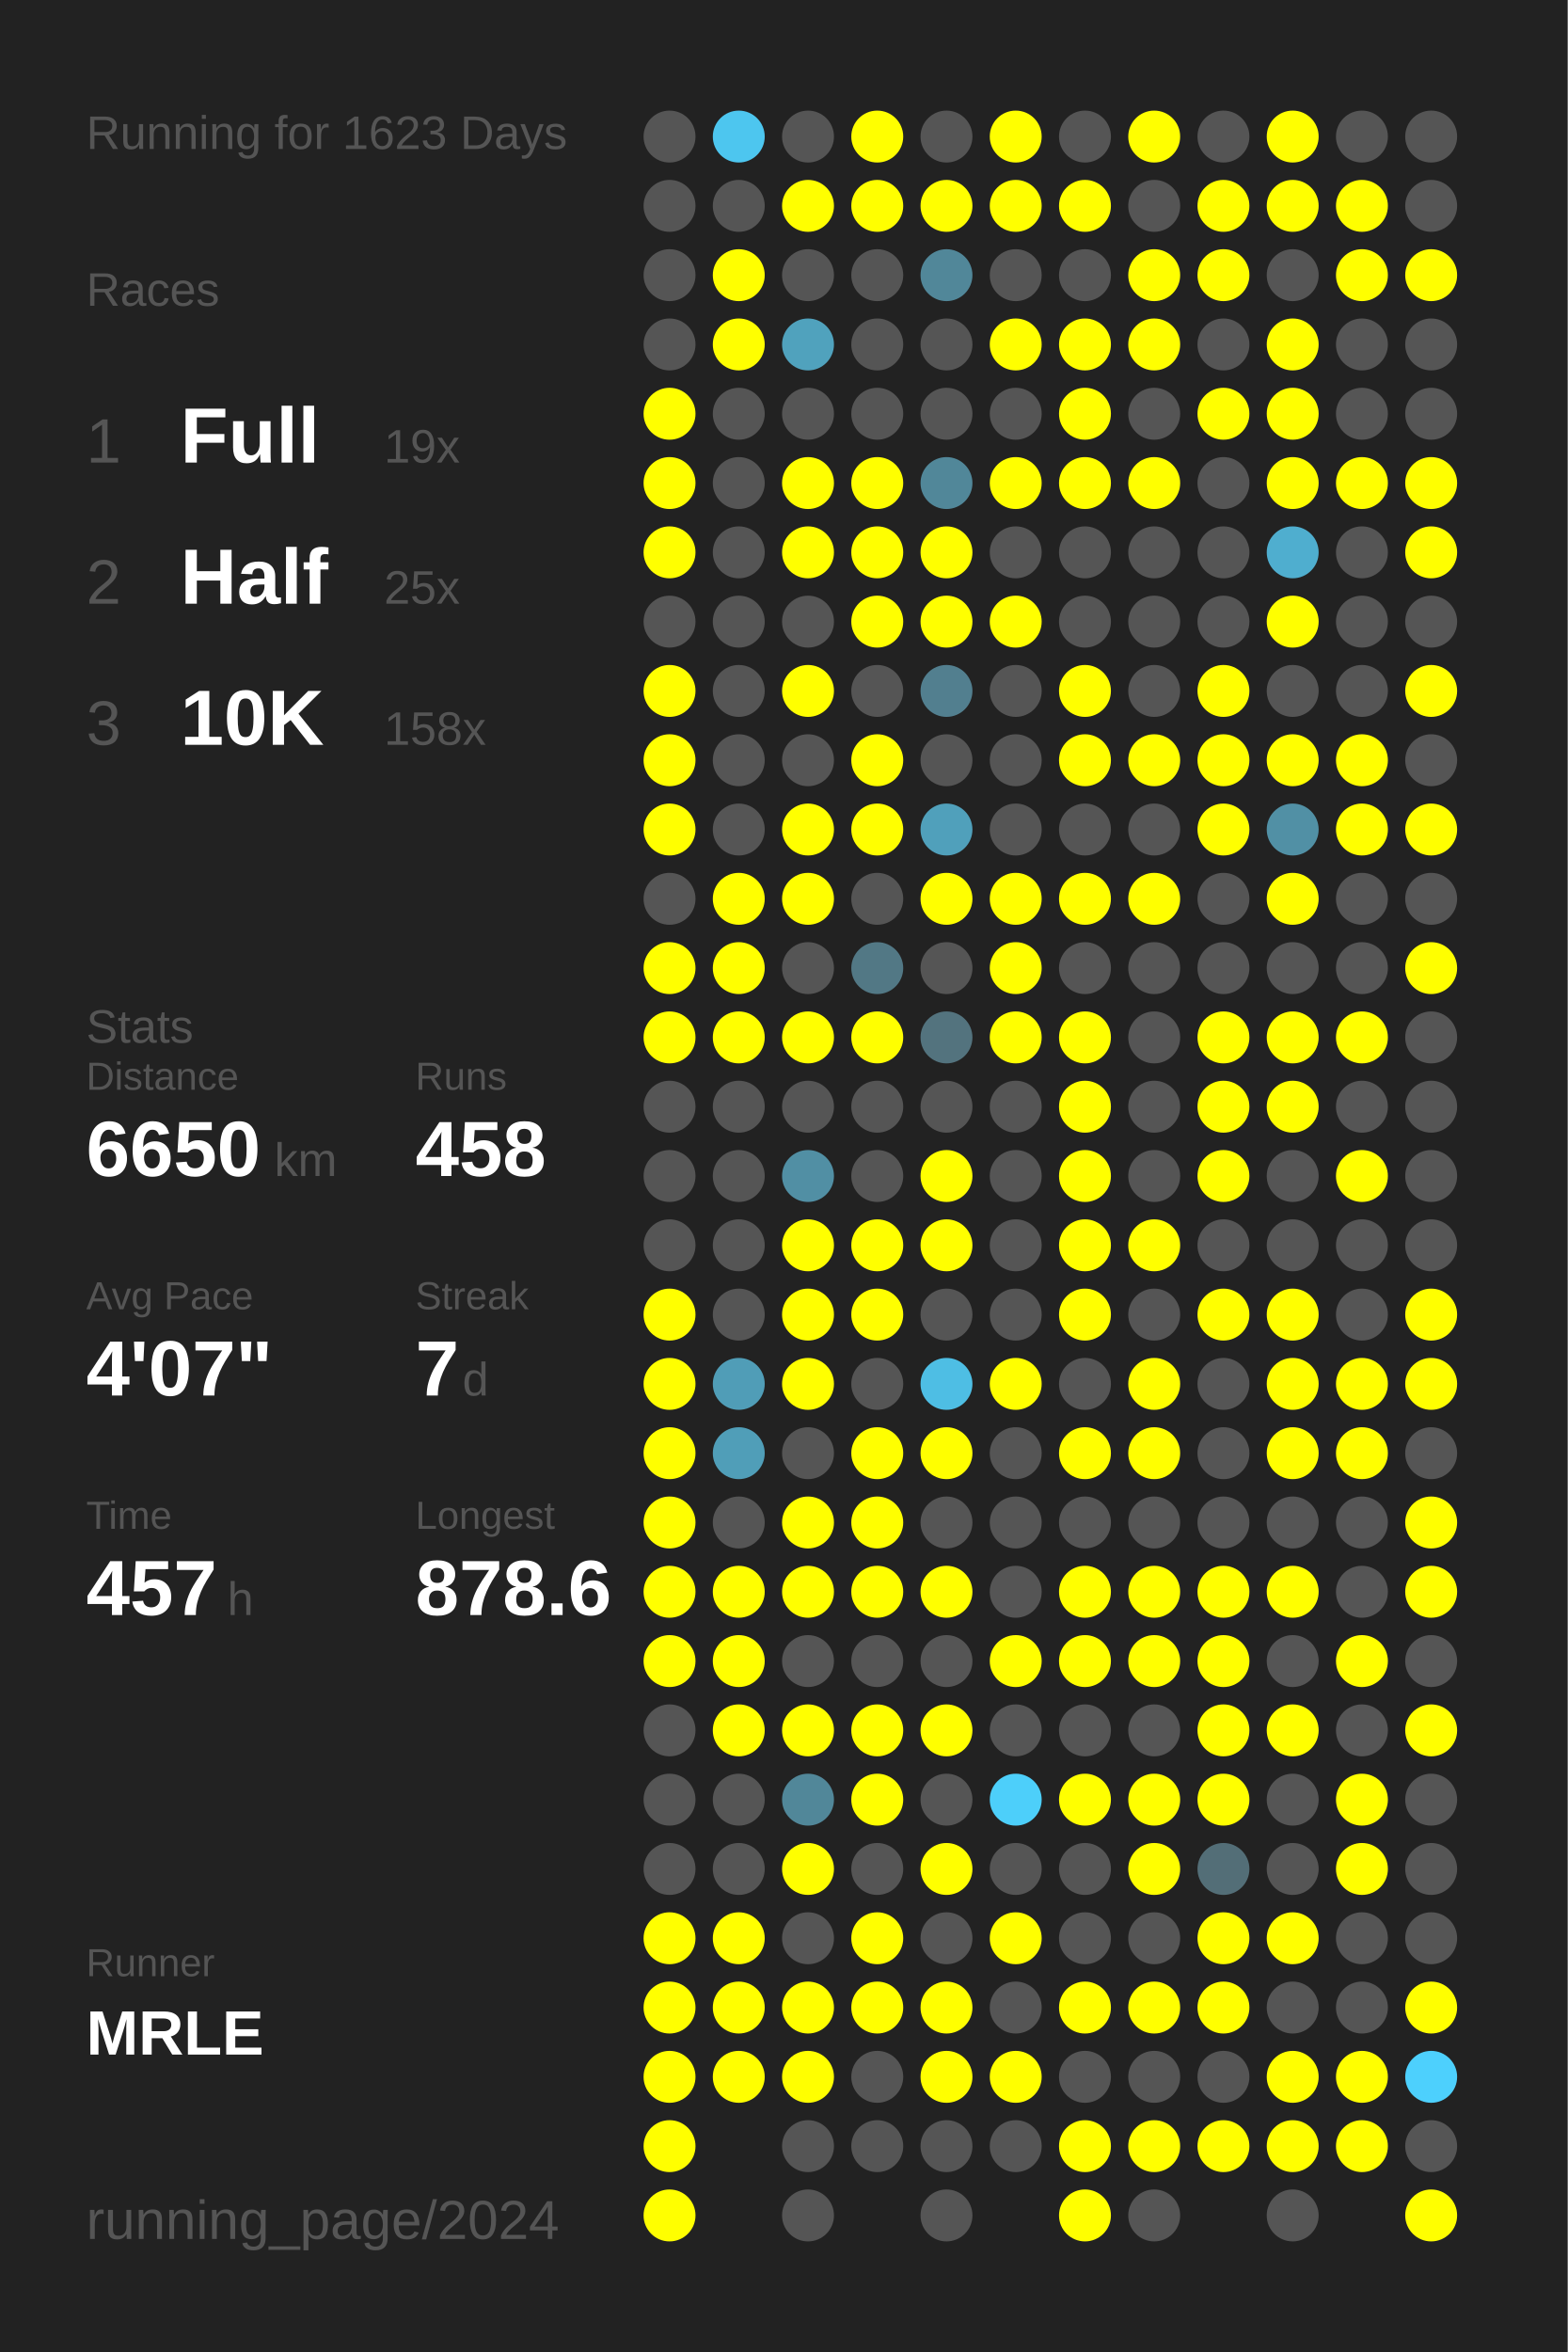
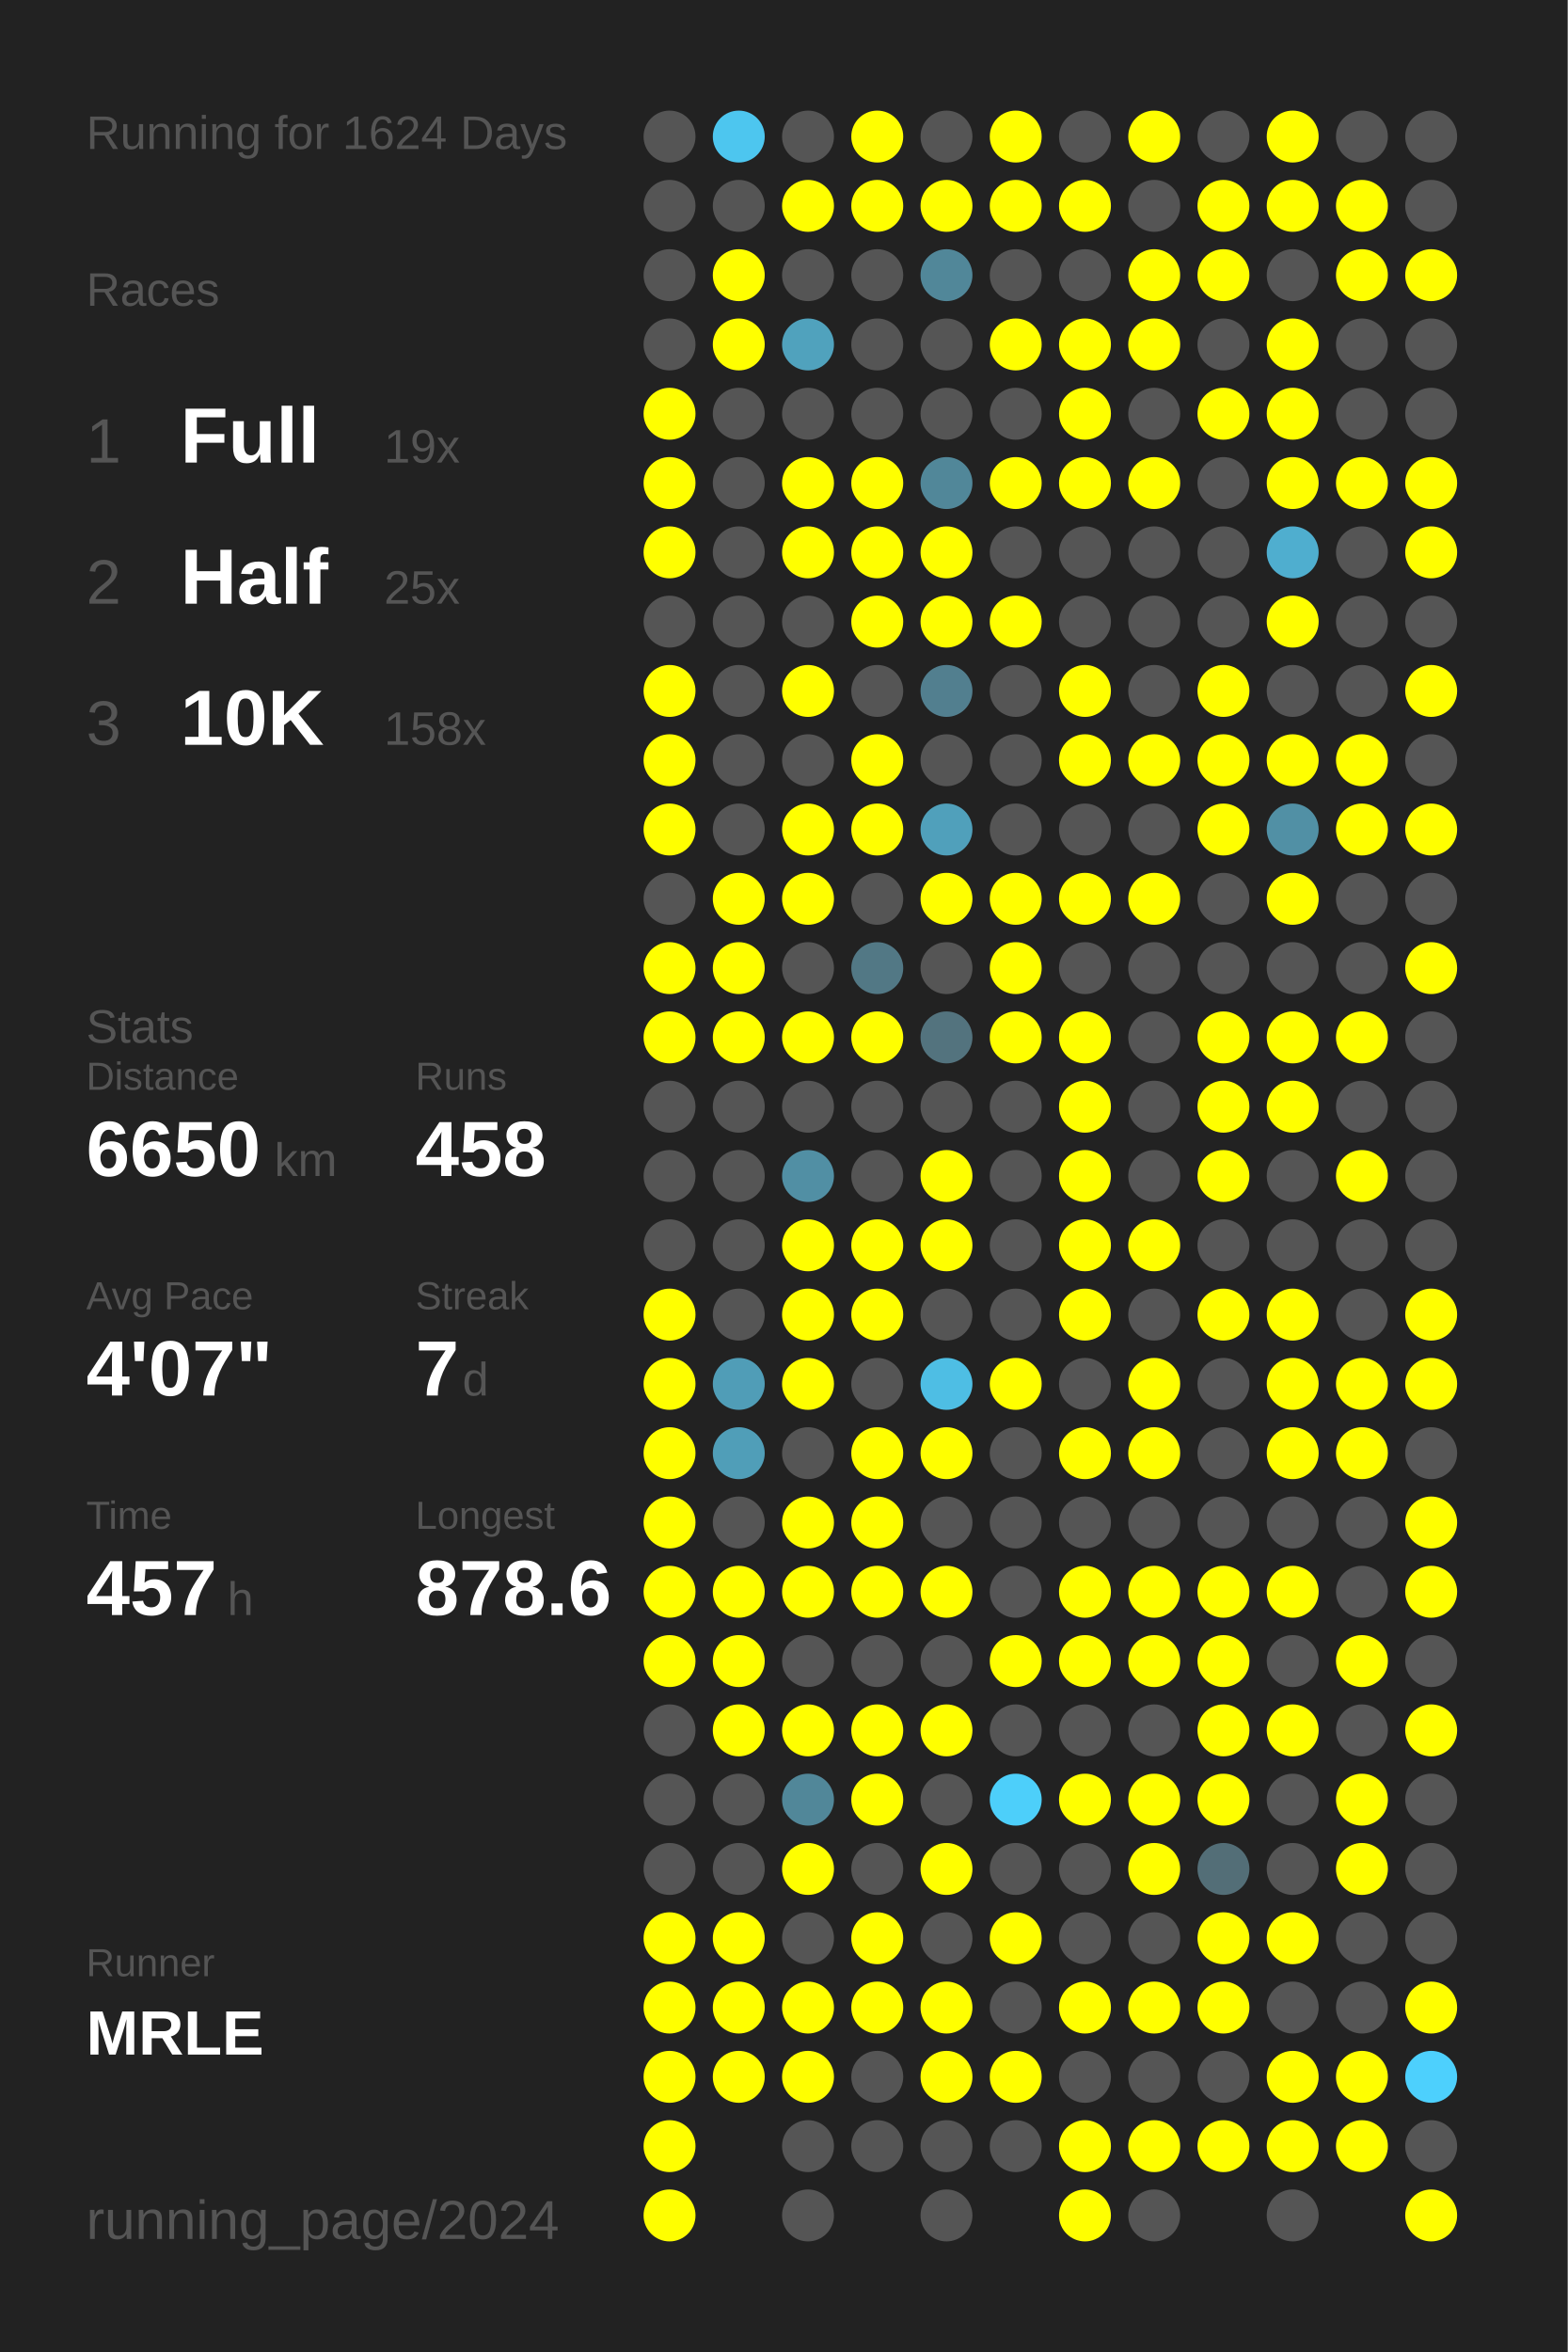
<svg xmlns="http://www.w3.org/2000/svg" baseProfile="full" height="300mm" version="1.1" viewBox="0,0,200,300" width="200mm">
  <defs />
  <rect fill="#222222" height="300" width="200" x="0" y="0" />
-   <text fill="#555555" style="font-size:6px; font-family:Arial;" x="11" y="19">Running for 1623 Days</text>
+   <text fill="#555555" style="font-size:6px; font-family:Arial;" x="11" y="19">Running for 1624 Days</text>
  <text fill="#555555" style="font-size:6px; font-family:Arial;" x="11" y="39">Races</text>
  <text fill="#555555" style="font-size:8px; font-family:Arial;" x="11" y="59">1</text>
  <text fill="#FFFFFF" style="font-size:10px; font-family:Arial; font-weight:bold;" x="23" y="59">Full</text>
  <text fill="#555555" style="font-size:6px; font-family:Arial;" x="49" y="59">19x</text>
  <text fill="#555555" style="font-size:8px; font-family:Arial;" x="11" y="77">2</text>
  <text fill="#FFFFFF" style="font-size:10px; font-family:Arial; font-weight:bold;" x="23" y="77">Half</text>
  <text fill="#555555" style="font-size:6px; font-family:Arial;" x="49" y="77">25x</text>
  <text fill="#555555" style="font-size:8px; font-family:Arial;" x="11" y="95">3</text>
  <text fill="#FFFFFF" style="font-size:10px; font-family:Arial; font-weight:bold;" x="23" y="95">10K</text>
  <text fill="#555555" style="font-size:6px; font-family:Arial;" x="49" y="95">158x</text>
  <text fill="#555555" style="font-size:6px; font-family:Arial;" x="11" y="133">Stats</text>
  <text fill="#555555" style="font-size:5px; font-family:Arial;" x="11" y="139">Distance</text>
  <text fill="#FFFFFF" style="font-size:10px; font-family:Arial; font-weight:bold;" x="11" y="150">6650</text>
  <text fill="#555555" style="font-size:6px; font-family:Arial;" x="35" y="150">km</text>
  <text fill="#555555" style="font-size:5px; font-family:Arial;" x="53" y="139">Runs</text>
  <text fill="#FFFFFF" style="font-size:10px; font-family:Arial; font-weight:bold;" x="53" y="150">458</text>
  <text fill="#555555" style="font-size:5px; font-family:Arial;" x="11" y="167">Avg Pace</text>
  <text fill="#FFFFFF" style="font-size:10px; font-family:Arial; font-weight:bold;" x="11" y="178">4'07"</text>
  <text fill="#555555" style="font-size:5px; font-family:Arial;" x="53" y="167">Streak</text>
  <text fill="#FFFFFF" style="font-size:10px; font-family:Arial; font-weight:bold;" x="53" y="178">7</text>
  <text fill="#555555" style="font-size:6px; font-family:Arial;" x="59" y="178">d</text>
  <text fill="#555555" style="font-size:5px; font-family:Arial;" x="11" y="195">Time</text>
  <text fill="#FFFFFF" style="font-size:10px; font-family:Arial; font-weight:bold;" x="11" y="206">457</text>
  <text fill="#555555" style="font-size:6px; font-family:Arial;" x="29" y="206">h</text>
  <text fill="#555555" style="font-size:5px; font-family:Arial;" x="53" y="195">Longest</text>
  <text fill="#FFFFFF" style="font-size:10px; font-family:Arial; font-weight:bold;" x="53" y="206">878.6</text>
  <text fill="#555555" style="font-size:5px; font-family:Arial;" x="11" y="252.065">Runner</text>
  <text fill="#FFFFFF" style="font-size:8px; font-family:Arial; font-weight:bold;" x="11" y="262.065">MRLE</text>
  <text fill="#555555" style="font-size:7px; font-family:Arial;" x="11" y="285.581">running_page/2024</text>
  <circle cx="85.417" cy="17.419" fill="#555555" r="3.312" />
  <circle cx="85.417" cy="26.258" fill="#555555" r="3.312" />
  <circle cx="85.417" cy="35.097" fill="#555555" r="3.312" />
  <circle cx="85.417" cy="43.935" fill="#555555" r="3.312" />
  <circle cx="85.417" cy="52.774" fill="#FFFF00" r="3.312" />
  <circle cx="85.417" cy="61.613" fill="#FFFF00" r="3.312" />
  <circle cx="85.417" cy="70.452" fill="#FFFF00" r="3.312" />
  <circle cx="85.417" cy="79.29" fill="#555555" r="3.312" />
  <circle cx="85.417" cy="88.129" fill="#FFFF00" r="3.312" />
  <circle cx="85.417" cy="96.968" fill="#FFFF00" r="3.312" />
  <circle cx="85.417" cy="105.806" fill="#FFFF00" r="3.312" />
  <circle cx="85.417" cy="114.645" fill="#555555" r="3.312" />
  <circle cx="85.417" cy="123.484" fill="#FFFF00" r="3.312" />
  <circle cx="85.417" cy="132.323" fill="#FFFF00" r="3.312" />
  <circle cx="85.417" cy="141.161" fill="#555555" r="3.312" />
  <circle cx="85.417" cy="150" fill="#555555" r="3.312" />
  <circle cx="85.417" cy="158.839" fill="#555555" r="3.312" />
  <circle cx="85.417" cy="167.677" fill="#FFFF00" r="3.312" />
  <circle cx="85.417" cy="176.516" fill="#FFFF00" r="3.312" />
  <circle cx="85.417" cy="185.355" fill="#FFFF00" r="3.312" />
  <circle cx="85.417" cy="194.194" fill="#FFFF00" r="3.312" />
  <circle cx="85.417" cy="203.032" fill="#FFFF00" r="3.312" />
  <circle cx="85.417" cy="211.871" fill="#FFFF00" r="3.312" />
  <circle cx="85.417" cy="220.71" fill="#555555" r="3.312" />
  <circle cx="85.417" cy="229.548" fill="#555555" r="3.312" />
  <circle cx="85.417" cy="238.387" fill="#555555" r="3.312" />
  <circle cx="85.417" cy="247.226" fill="#FFFF00" r="3.312" />
  <circle cx="85.417" cy="256.065" fill="#FFFF00" r="3.312" />
  <circle cx="85.417" cy="264.903" fill="#FFFF00" r="3.312" />
  <circle cx="85.417" cy="273.742" fill="#FFFF00" r="3.312" />
  <circle cx="85.417" cy="282.581" fill="#FFFF00" r="3.312" />
  <circle cx="94.25" cy="17.419" fill="#4dc6ef" r="3.312" />
  <circle cx="94.25" cy="26.258" fill="#555555" r="3.312" />
  <circle cx="94.25" cy="35.097" fill="#FFFF00" r="3.312" />
  <circle cx="94.25" cy="43.935" fill="#FFFF00" r="3.312" />
  <circle cx="94.25" cy="52.774" fill="#555555" r="3.312" />
  <circle cx="94.25" cy="61.613" fill="#555555" r="3.312" />
  <circle cx="94.25" cy="70.452" fill="#555555" r="3.312" />
  <circle cx="94.25" cy="79.29" fill="#555555" r="3.312" />
  <circle cx="94.25" cy="88.129" fill="#555555" r="3.312" />
  <circle cx="94.25" cy="96.968" fill="#555555" r="3.312" />
  <circle cx="94.25" cy="105.806" fill="#555555" r="3.312" />
  <circle cx="94.25" cy="114.645" fill="#FFFF00" r="3.312" />
  <circle cx="94.25" cy="123.484" fill="#FFFF00" r="3.312" />
  <circle cx="94.25" cy="132.323" fill="#FFFF00" r="3.312" />
  <circle cx="94.25" cy="141.161" fill="#555555" r="3.312" />
  <circle cx="94.25" cy="150" fill="#555555" r="3.312" />
  <circle cx="94.25" cy="158.839" fill="#555555" r="3.312" />
  <circle cx="94.25" cy="167.677" fill="#555555" r="3.312" />
  <circle cx="94.25" cy="176.516" fill="#509db7" r="3.312" />
  <circle cx="94.25" cy="185.355" fill="#509eb8" r="3.312" />
  <circle cx="94.25" cy="194.194" fill="#555555" r="3.312" />
  <circle cx="94.25" cy="203.032" fill="#FFFF00" r="3.312" />
  <circle cx="94.25" cy="211.871" fill="#FFFF00" r="3.312" />
  <circle cx="94.25" cy="220.71" fill="#FFFF00" r="3.312" />
  <circle cx="94.25" cy="229.548" fill="#555555" r="3.312" />
  <circle cx="94.25" cy="238.387" fill="#555555" r="3.312" />
  <circle cx="94.25" cy="247.226" fill="#FFFF00" r="3.312" />
  <circle cx="94.25" cy="256.065" fill="#FFFF00" r="3.312" />
  <circle cx="94.25" cy="264.903" fill="#FFFF00" r="3.312" />
  <circle cx="103.083" cy="17.419" fill="#555555" r="3.312" />
  <circle cx="103.083" cy="26.258" fill="#FFFF00" r="3.312" />
  <circle cx="103.083" cy="35.097" fill="#555555" r="3.312" />
  <circle cx="103.083" cy="43.935" fill="#50a2bd" r="3.312" />
  <circle cx="103.083" cy="52.774" fill="#555555" r="3.312" />
  <circle cx="103.083" cy="61.613" fill="#FFFF00" r="3.312" />
  <circle cx="103.083" cy="70.452" fill="#FFFF00" r="3.312" />
  <circle cx="103.083" cy="79.29" fill="#555555" r="3.312" />
  <circle cx="103.083" cy="88.129" fill="#FFFF00" r="3.312" />
  <circle cx="103.083" cy="96.968" fill="#555555" r="3.312" />
  <circle cx="103.083" cy="105.806" fill="#FFFF00" r="3.312" />
  <circle cx="103.083" cy="114.645" fill="#FFFF00" r="3.312" />
  <circle cx="103.083" cy="123.484" fill="#555555" r="3.312" />
  <circle cx="103.083" cy="132.323" fill="#FFFF00" r="3.312" />
  <circle cx="103.083" cy="141.161" fill="#555555" r="3.312" />
  <circle cx="103.083" cy="150" fill="#518fa4" r="3.312" />
  <circle cx="103.083" cy="158.839" fill="#FFFF00" r="3.312" />
  <circle cx="103.083" cy="167.677" fill="#FFFF00" r="3.312" />
  <circle cx="103.083" cy="176.516" fill="#FFFF00" r="3.312" />
  <circle cx="103.083" cy="185.355" fill="#555555" r="3.312" />
  <circle cx="103.083" cy="194.194" fill="#FFFF00" r="3.312" />
  <circle cx="103.083" cy="203.032" fill="#FFFF00" r="3.312" />
  <circle cx="103.083" cy="211.871" fill="#555555" r="3.312" />
  <circle cx="103.083" cy="220.71" fill="#FFFF00" r="3.312" />
  <circle cx="103.083" cy="229.548" fill="#518799" r="3.312" />
  <circle cx="103.083" cy="238.387" fill="#FFFF00" r="3.312" />
  <circle cx="103.083" cy="247.226" fill="#555555" r="3.312" />
  <circle cx="103.083" cy="256.065" fill="#FFFF00" r="3.312" />
  <circle cx="103.083" cy="264.903" fill="#FFFF00" r="3.312" />
  <circle cx="103.083" cy="273.742" fill="#555555" r="3.312" />
  <circle cx="103.083" cy="282.581" fill="#555555" r="3.312" />
  <circle cx="111.917" cy="17.419" fill="#FFFF00" r="3.312" />
  <circle cx="111.917" cy="26.258" fill="#FFFF00" r="3.312" />
  <circle cx="111.917" cy="35.097" fill="#555555" r="3.312" />
  <circle cx="111.917" cy="43.935" fill="#555555" r="3.312" />
  <circle cx="111.917" cy="52.774" fill="#555555" r="3.312" />
  <circle cx="111.917" cy="61.613" fill="#FFFF00" r="3.312" />
  <circle cx="111.917" cy="70.452" fill="#FFFF00" r="3.312" />
  <circle cx="111.917" cy="79.29" fill="#FFFF00" r="3.312" />
  <circle cx="111.917" cy="88.129" fill="#555555" r="3.312" />
  <circle cx="111.917" cy="96.968" fill="#FFFF00" r="3.312" />
  <circle cx="111.917" cy="105.806" fill="#FFFF00" r="3.312" />
  <circle cx="111.917" cy="114.645" fill="#555555" r="3.312" />
  <circle cx="111.917" cy="123.484" fill="#527885" r="3.312" />
  <circle cx="111.917" cy="132.323" fill="#FFFF00" r="3.312" />
  <circle cx="111.917" cy="141.161" fill="#555555" r="3.312" />
  <circle cx="111.917" cy="150" fill="#555555" r="3.312" />
  <circle cx="111.917" cy="158.839" fill="#FFFF00" r="3.312" />
  <circle cx="111.917" cy="167.677" fill="#FFFF00" r="3.312" />
  <circle cx="111.917" cy="176.516" fill="#555555" r="3.312" />
  <circle cx="111.917" cy="185.355" fill="#FFFF00" r="3.312" />
  <circle cx="111.917" cy="194.194" fill="#FFFF00" r="3.312" />
  <circle cx="111.917" cy="203.032" fill="#FFFF00" r="3.312" />
  <circle cx="111.917" cy="211.871" fill="#555555" r="3.312" />
  <circle cx="111.917" cy="220.71" fill="#FFFF00" r="3.312" />
  <circle cx="111.917" cy="229.548" fill="#FFFF00" r="3.312" />
  <circle cx="111.917" cy="238.387" fill="#555555" r="3.312" />
  <circle cx="111.917" cy="247.226" fill="#FFFF00" r="3.312" />
  <circle cx="111.917" cy="256.065" fill="#FFFF00" r="3.312" />
  <circle cx="111.917" cy="264.903" fill="#555555" r="3.312" />
  <circle cx="111.917" cy="273.742" fill="#555555" r="3.312" />
  <circle cx="120.75" cy="17.419" fill="#555555" r="3.312" />
  <circle cx="120.75" cy="26.258" fill="#FFFF00" r="3.312" />
  <circle cx="120.75" cy="35.097" fill="#518799" r="3.312" />
  <circle cx="120.75" cy="43.935" fill="#555555" r="3.312" />
  <circle cx="120.75" cy="52.774" fill="#555555" r="3.312" />
  <circle cx="120.75" cy="61.613" fill="#518799" r="3.312" />
  <circle cx="120.75" cy="70.452" fill="#FFFF00" r="3.312" />
  <circle cx="120.75" cy="79.29" fill="#FFFF00" r="3.312" />
  <circle cx="120.75" cy="88.129" fill="#527f8f" r="3.312" />
  <circle cx="120.75" cy="96.968" fill="#555555" r="3.312" />
  <circle cx="120.75" cy="105.806" fill="#50a0bb" r="3.312" />
  <circle cx="120.75" cy="114.645" fill="#FFFF00" r="3.312" />
  <circle cx="120.75" cy="123.484" fill="#555555" r="3.312" />
  <circle cx="120.75" cy="132.323" fill="#53737e" r="3.312" />
  <circle cx="120.75" cy="141.161" fill="#555555" r="3.312" />
  <circle cx="120.75" cy="150" fill="#FFFF00" r="3.312" />
  <circle cx="120.75" cy="158.839" fill="#FFFF00" r="3.312" />
  <circle cx="120.75" cy="167.677" fill="#555555" r="3.312" />
  <circle cx="120.75" cy="176.516" fill="#4ebee4" r="3.312" />
  <circle cx="120.75" cy="185.355" fill="#FFFF00" r="3.312" />
  <circle cx="120.75" cy="194.194" fill="#555555" r="3.312" />
  <circle cx="120.75" cy="203.032" fill="#FFFF00" r="3.312" />
  <circle cx="120.75" cy="211.871" fill="#555555" r="3.312" />
  <circle cx="120.75" cy="220.71" fill="#FFFF00" r="3.312" />
  <circle cx="120.75" cy="229.548" fill="#555555" r="3.312" />
  <circle cx="120.75" cy="238.387" fill="#FFFF00" r="3.312" />
  <circle cx="120.75" cy="247.226" fill="#555555" r="3.312" />
  <circle cx="120.75" cy="256.065" fill="#FFFF00" r="3.312" />
  <circle cx="120.75" cy="264.903" fill="#FFFF00" r="3.312" />
  <circle cx="120.75" cy="273.742" fill="#555555" r="3.312" />
  <circle cx="120.75" cy="282.581" fill="#555555" r="3.312" />
  <circle cx="129.583" cy="17.419" fill="#FFFF00" r="3.312" />
  <circle cx="129.583" cy="26.258" fill="#FFFF00" r="3.312" />
  <circle cx="129.583" cy="35.097" fill="#555555" r="3.312" />
  <circle cx="129.583" cy="43.935" fill="#FFFF00" r="3.312" />
  <circle cx="129.583" cy="52.774" fill="#555555" r="3.312" />
  <circle cx="129.583" cy="61.613" fill="#FFFF00" r="3.312" />
  <circle cx="129.583" cy="70.452" fill="#555555" r="3.312" />
  <circle cx="129.583" cy="79.29" fill="#FFFF00" r="3.312" />
  <circle cx="129.583" cy="88.129" fill="#555555" r="3.312" />
  <circle cx="129.583" cy="96.968" fill="#555555" r="3.312" />
  <circle cx="129.583" cy="105.806" fill="#555555" r="3.312" />
  <circle cx="129.583" cy="114.645" fill="#FFFF00" r="3.312" />
  <circle cx="129.583" cy="123.484" fill="#FFFF00" r="3.312" />
  <circle cx="129.583" cy="132.323" fill="#FFFF00" r="3.312" />
  <circle cx="129.583" cy="141.161" fill="#555555" r="3.312" />
  <circle cx="129.583" cy="150" fill="#555555" r="3.312" />
  <circle cx="129.583" cy="158.839" fill="#555555" r="3.312" />
  <circle cx="129.583" cy="167.677" fill="#555555" r="3.312" />
  <circle cx="129.583" cy="176.516" fill="#FFFF00" r="3.312" />
  <circle cx="129.583" cy="185.355" fill="#555555" r="3.312" />
  <circle cx="129.583" cy="194.194" fill="#555555" r="3.312" />
  <circle cx="129.583" cy="203.032" fill="#555555" r="3.312" />
  <circle cx="129.583" cy="211.871" fill="#FFFF00" r="3.312" />
  <circle cx="129.583" cy="220.71" fill="#555555" r="3.312" />
  <circle cx="129.583" cy="229.548" fill="#4dcffa" r="3.312" />
  <circle cx="129.583" cy="238.387" fill="#555555" r="3.312" />
  <circle cx="129.583" cy="247.226" fill="#FFFF00" r="3.312" />
  <circle cx="129.583" cy="256.065" fill="#555555" r="3.312" />
  <circle cx="129.583" cy="264.903" fill="#FFFF00" r="3.312" />
  <circle cx="129.583" cy="273.742" fill="#555555" r="3.312" />
  <circle cx="138.417" cy="17.419" fill="#555555" r="3.312" />
  <circle cx="138.417" cy="26.258" fill="#FFFF00" r="3.312" />
  <circle cx="138.417" cy="35.097" fill="#555555" r="3.312" />
  <circle cx="138.417" cy="43.935" fill="#FFFF00" r="3.312" />
  <circle cx="138.417" cy="52.774" fill="#FFFF00" r="3.312" />
  <circle cx="138.417" cy="61.613" fill="#FFFF00" r="3.312" />
  <circle cx="138.417" cy="70.452" fill="#555555" r="3.312" />
  <circle cx="138.417" cy="79.29" fill="#555555" r="3.312" />
  <circle cx="138.417" cy="88.129" fill="#FFFF00" r="3.312" />
  <circle cx="138.417" cy="96.968" fill="#FFFF00" r="3.312" />
  <circle cx="138.417" cy="105.806" fill="#555555" r="3.312" />
  <circle cx="138.417" cy="114.645" fill="#FFFF00" r="3.312" />
  <circle cx="138.417" cy="123.484" fill="#555555" r="3.312" />
  <circle cx="138.417" cy="132.323" fill="#FFFF00" r="3.312" />
  <circle cx="138.417" cy="141.161" fill="#FFFF00" r="3.312" />
  <circle cx="138.417" cy="150" fill="#FFFF00" r="3.312" />
  <circle cx="138.417" cy="158.839" fill="#FFFF00" r="3.312" />
  <circle cx="138.417" cy="167.677" fill="#FFFF00" r="3.312" />
  <circle cx="138.417" cy="176.516" fill="#555555" r="3.312" />
  <circle cx="138.417" cy="185.355" fill="#FFFF00" r="3.312" />
  <circle cx="138.417" cy="194.194" fill="#555555" r="3.312" />
  <circle cx="138.417" cy="203.032" fill="#FFFF00" r="3.312" />
  <circle cx="138.417" cy="211.871" fill="#FFFF00" r="3.312" />
  <circle cx="138.417" cy="220.71" fill="#555555" r="3.312" />
  <circle cx="138.417" cy="229.548" fill="#FFFF00" r="3.312" />
  <circle cx="138.417" cy="238.387" fill="#555555" r="3.312" />
  <circle cx="138.417" cy="247.226" fill="#555555" r="3.312" />
  <circle cx="138.417" cy="256.065" fill="#FFFF00" r="3.312" />
  <circle cx="138.417" cy="264.903" fill="#555555" r="3.312" />
  <circle cx="138.417" cy="273.742" fill="#FFFF00" r="3.312" />
  <circle cx="138.417" cy="282.581" fill="#FFFF00" r="3.312" />
  <circle cx="147.25" cy="17.419" fill="#FFFF00" r="3.312" />
  <circle cx="147.25" cy="26.258" fill="#555555" r="3.312" />
  <circle cx="147.25" cy="35.097" fill="#FFFF00" r="3.312" />
  <circle cx="147.25" cy="43.935" fill="#FFFF00" r="3.312" />
  <circle cx="147.25" cy="52.774" fill="#555555" r="3.312" />
  <circle cx="147.25" cy="61.613" fill="#FFFF00" r="3.312" />
  <circle cx="147.25" cy="70.452" fill="#555555" r="3.312" />
  <circle cx="147.25" cy="79.29" fill="#555555" r="3.312" />
  <circle cx="147.25" cy="88.129" fill="#555555" r="3.312" />
  <circle cx="147.25" cy="96.968" fill="#FFFF00" r="3.312" />
  <circle cx="147.25" cy="105.806" fill="#555555" r="3.312" />
  <circle cx="147.25" cy="114.645" fill="#FFFF00" r="3.312" />
  <circle cx="147.25" cy="123.484" fill="#555555" r="3.312" />
  <circle cx="147.25" cy="132.323" fill="#555555" r="3.312" />
  <circle cx="147.25" cy="141.161" fill="#555555" r="3.312" />
  <circle cx="147.25" cy="150" fill="#555555" r="3.312" />
  <circle cx="147.25" cy="158.839" fill="#FFFF00" r="3.312" />
  <circle cx="147.25" cy="167.677" fill="#555555" r="3.312" />
  <circle cx="147.25" cy="176.516" fill="#FFFF00" r="3.312" />
  <circle cx="147.25" cy="185.355" fill="#FFFF00" r="3.312" />
  <circle cx="147.25" cy="194.194" fill="#555555" r="3.312" />
  <circle cx="147.25" cy="203.032" fill="#FFFF00" r="3.312" />
  <circle cx="147.25" cy="211.871" fill="#FFFF00" r="3.312" />
  <circle cx="147.25" cy="220.71" fill="#555555" r="3.312" />
  <circle cx="147.25" cy="229.548" fill="#FFFF00" r="3.312" />
  <circle cx="147.25" cy="238.387" fill="#FFFF00" r="3.312" />
  <circle cx="147.25" cy="247.226" fill="#555555" r="3.312" />
  <circle cx="147.25" cy="256.065" fill="#FFFF00" r="3.312" />
  <circle cx="147.25" cy="264.903" fill="#555555" r="3.312" />
  <circle cx="147.25" cy="273.742" fill="#FFFF00" r="3.312" />
  <circle cx="147.25" cy="282.581" fill="#555555" r="3.312" />
  <circle cx="156.083" cy="17.419" fill="#555555" r="3.312" />
  <circle cx="156.083" cy="26.258" fill="#FFFF00" r="3.312" />
  <circle cx="156.083" cy="35.097" fill="#FFFF00" r="3.312" />
  <circle cx="156.083" cy="43.935" fill="#555555" r="3.312" />
  <circle cx="156.083" cy="52.774" fill="#FFFF00" r="3.312" />
  <circle cx="156.083" cy="61.613" fill="#555555" r="3.312" />
  <circle cx="156.083" cy="70.452" fill="#555555" r="3.312" />
  <circle cx="156.083" cy="79.29" fill="#555555" r="3.312" />
  <circle cx="156.083" cy="88.129" fill="#FFFF00" r="3.312" />
  <circle cx="156.083" cy="96.968" fill="#FFFF00" r="3.312" />
  <circle cx="156.083" cy="105.806" fill="#FFFF00" r="3.312" />
  <circle cx="156.083" cy="114.645" fill="#555555" r="3.312" />
  <circle cx="156.083" cy="123.484" fill="#555555" r="3.312" />
  <circle cx="156.083" cy="132.323" fill="#FFFF00" r="3.312" />
  <circle cx="156.083" cy="141.161" fill="#FFFF00" r="3.312" />
  <circle cx="156.083" cy="150" fill="#FFFF00" r="3.312" />
  <circle cx="156.083" cy="158.839" fill="#555555" r="3.312" />
  <circle cx="156.083" cy="167.677" fill="#FFFF00" r="3.312" />
  <circle cx="156.083" cy="176.516" fill="#555555" r="3.312" />
  <circle cx="156.083" cy="185.355" fill="#555555" r="3.312" />
  <circle cx="156.083" cy="194.194" fill="#555555" r="3.312" />
  <circle cx="156.083" cy="203.032" fill="#FFFF00" r="3.312" />
  <circle cx="156.083" cy="211.871" fill="#FFFF00" r="3.312" />
  <circle cx="156.083" cy="220.71" fill="#FFFF00" r="3.312" />
  <circle cx="156.083" cy="229.548" fill="#FFFF00" r="3.312" />
  <circle cx="156.083" cy="238.387" fill="#536e77" r="3.312" />
  <circle cx="156.083" cy="247.226" fill="#FFFF00" r="3.312" />
  <circle cx="156.083" cy="256.065" fill="#FFFF00" r="3.312" />
  <circle cx="156.083" cy="264.903" fill="#555555" r="3.312" />
  <circle cx="156.083" cy="273.742" fill="#FFFF00" r="3.312" />
  <circle cx="164.917" cy="17.419" fill="#FFFF00" r="3.312" />
  <circle cx="164.917" cy="26.258" fill="#FFFF00" r="3.312" />
  <circle cx="164.917" cy="35.097" fill="#555555" r="3.312" />
  <circle cx="164.917" cy="43.935" fill="#FFFF00" r="3.312" />
  <circle cx="164.917" cy="52.774" fill="#FFFF00" r="3.312" />
  <circle cx="164.917" cy="61.613" fill="#FFFF00" r="3.312" />
  <circle cx="164.917" cy="70.452" fill="#4faecf" r="3.312" />
  <circle cx="164.917" cy="79.29" fill="#FFFF00" r="3.312" />
  <circle cx="164.917" cy="88.129" fill="#555555" r="3.312" />
  <circle cx="164.917" cy="96.968" fill="#FFFF00" r="3.312" />
  <circle cx="164.917" cy="105.806" fill="#5190a5" r="3.312" />
  <circle cx="164.917" cy="114.645" fill="#FFFF00" r="3.312" />
  <circle cx="164.917" cy="123.484" fill="#555555" r="3.312" />
  <circle cx="164.917" cy="132.323" fill="#FFFF00" r="3.312" />
  <circle cx="164.917" cy="141.161" fill="#FFFF00" r="3.312" />
  <circle cx="164.917" cy="150" fill="#555555" r="3.312" />
  <circle cx="164.917" cy="158.839" fill="#555555" r="3.312" />
  <circle cx="164.917" cy="167.677" fill="#FFFF00" r="3.312" />
  <circle cx="164.917" cy="176.516" fill="#FFFF00" r="3.312" />
  <circle cx="164.917" cy="185.355" fill="#FFFF00" r="3.312" />
  <circle cx="164.917" cy="194.194" fill="#555555" r="3.312" />
  <circle cx="164.917" cy="203.032" fill="#FFFF00" r="3.312" />
  <circle cx="164.917" cy="211.871" fill="#555555" r="3.312" />
  <circle cx="164.917" cy="220.71" fill="#FFFF00" r="3.312" />
  <circle cx="164.917" cy="229.548" fill="#555555" r="3.312" />
  <circle cx="164.917" cy="238.387" fill="#555555" r="3.312" />
  <circle cx="164.917" cy="247.226" fill="#FFFF00" r="3.312" />
  <circle cx="164.917" cy="256.065" fill="#555555" r="3.312" />
  <circle cx="164.917" cy="264.903" fill="#FFFF00" r="3.312" />
  <circle cx="164.917" cy="273.742" fill="#FFFF00" r="3.312" />
  <circle cx="164.917" cy="282.581" fill="#555555" r="3.312" />
  <circle cx="173.75" cy="17.419" fill="#555555" r="3.312" />
  <circle cx="173.75" cy="26.258" fill="#FFFF00" r="3.312" />
  <circle cx="173.75" cy="35.097" fill="#FFFF00" r="3.312" />
  <circle cx="173.75" cy="43.935" fill="#555555" r="3.312" />
  <circle cx="173.75" cy="52.774" fill="#555555" r="3.312" />
  <circle cx="173.75" cy="61.613" fill="#FFFF00" r="3.312" />
  <circle cx="173.75" cy="70.452" fill="#555555" r="3.312" />
  <circle cx="173.75" cy="79.29" fill="#555555" r="3.312" />
  <circle cx="173.75" cy="88.129" fill="#555555" r="3.312" />
  <circle cx="173.75" cy="96.968" fill="#FFFF00" r="3.312" />
  <circle cx="173.75" cy="105.806" fill="#FFFF00" r="3.312" />
  <circle cx="173.75" cy="114.645" fill="#555555" r="3.312" />
  <circle cx="173.75" cy="123.484" fill="#555555" r="3.312" />
  <circle cx="173.75" cy="132.323" fill="#FFFF00" r="3.312" />
  <circle cx="173.75" cy="141.161" fill="#555555" r="3.312" />
  <circle cx="173.75" cy="150" fill="#FFFF00" r="3.312" />
  <circle cx="173.75" cy="158.839" fill="#555555" r="3.312" />
  <circle cx="173.75" cy="167.677" fill="#555555" r="3.312" />
  <circle cx="173.75" cy="176.516" fill="#FFFF00" r="3.312" />
  <circle cx="173.75" cy="185.355" fill="#FFFF00" r="3.312" />
  <circle cx="173.75" cy="194.194" fill="#555555" r="3.312" />
  <circle cx="173.75" cy="203.032" fill="#555555" r="3.312" />
  <circle cx="173.75" cy="211.871" fill="#FFFF00" r="3.312" />
  <circle cx="173.75" cy="220.71" fill="#555555" r="3.312" />
  <circle cx="173.75" cy="229.548" fill="#FFFF00" r="3.312" />
  <circle cx="173.75" cy="238.387" fill="#FFFF00" r="3.312" />
  <circle cx="173.75" cy="247.226" fill="#555555" r="3.312" />
  <circle cx="173.75" cy="256.065" fill="#555555" r="3.312" />
  <circle cx="173.75" cy="264.903" fill="#FFFF00" r="3.312" />
  <circle cx="173.75" cy="273.742" fill="#FFFF00" r="3.312" />
  <circle cx="182.583" cy="17.419" fill="#555555" r="3.312" />
  <circle cx="182.583" cy="26.258" fill="#555555" r="3.312" />
  <circle cx="182.583" cy="35.097" fill="#FFFF00" r="3.312" />
  <circle cx="182.583" cy="43.935" fill="#555555" r="3.312" />
  <circle cx="182.583" cy="52.774" fill="#555555" r="3.312" />
  <circle cx="182.583" cy="61.613" fill="#FFFF00" r="3.312" />
  <circle cx="182.583" cy="70.452" fill="#FFFF00" r="3.312" />
  <circle cx="182.583" cy="79.29" fill="#555555" r="3.312" />
  <circle cx="182.583" cy="88.129" fill="#FFFF00" r="3.312" />
  <circle cx="182.583" cy="96.968" fill="#555555" r="3.312" />
  <circle cx="182.583" cy="105.806" fill="#FFFF00" r="3.312" />
  <circle cx="182.583" cy="114.645" fill="#555555" r="3.312" />
  <circle cx="182.583" cy="123.484" fill="#FFFF00" r="3.312" />
  <circle cx="182.583" cy="132.323" fill="#555555" r="3.312" />
  <circle cx="182.583" cy="141.161" fill="#555555" r="3.312" />
  <circle cx="182.583" cy="150" fill="#555555" r="3.312" />
  <circle cx="182.583" cy="158.839" fill="#555555" r="3.312" />
  <circle cx="182.583" cy="167.677" fill="#FFFF00" r="3.312" />
  <circle cx="182.583" cy="176.516" fill="#FFFF00" r="3.312" />
  <circle cx="182.583" cy="185.355" fill="#555555" r="3.312" />
  <circle cx="182.583" cy="194.194" fill="#FFFF00" r="3.312" />
  <circle cx="182.583" cy="203.032" fill="#FFFF00" r="3.312" />
  <circle cx="182.583" cy="211.871" fill="#555555" r="3.312" />
  <circle cx="182.583" cy="220.71" fill="#FFFF00" r="3.312" />
  <circle cx="182.583" cy="229.548" fill="#555555" r="3.312" />
  <circle cx="182.583" cy="238.387" fill="#555555" r="3.312" />
  <circle cx="182.583" cy="247.226" fill="#555555" r="3.312" />
  <circle cx="182.583" cy="256.065" fill="#FFFF00" r="3.312" />
  <circle cx="182.583" cy="264.903" fill="#4dd0fd" r="3.312" />
  <circle cx="182.583" cy="273.742" fill="#555555" r="3.312" />
  <circle cx="182.583" cy="282.581" fill="#FFFF00" r="3.312" />
</svg>
